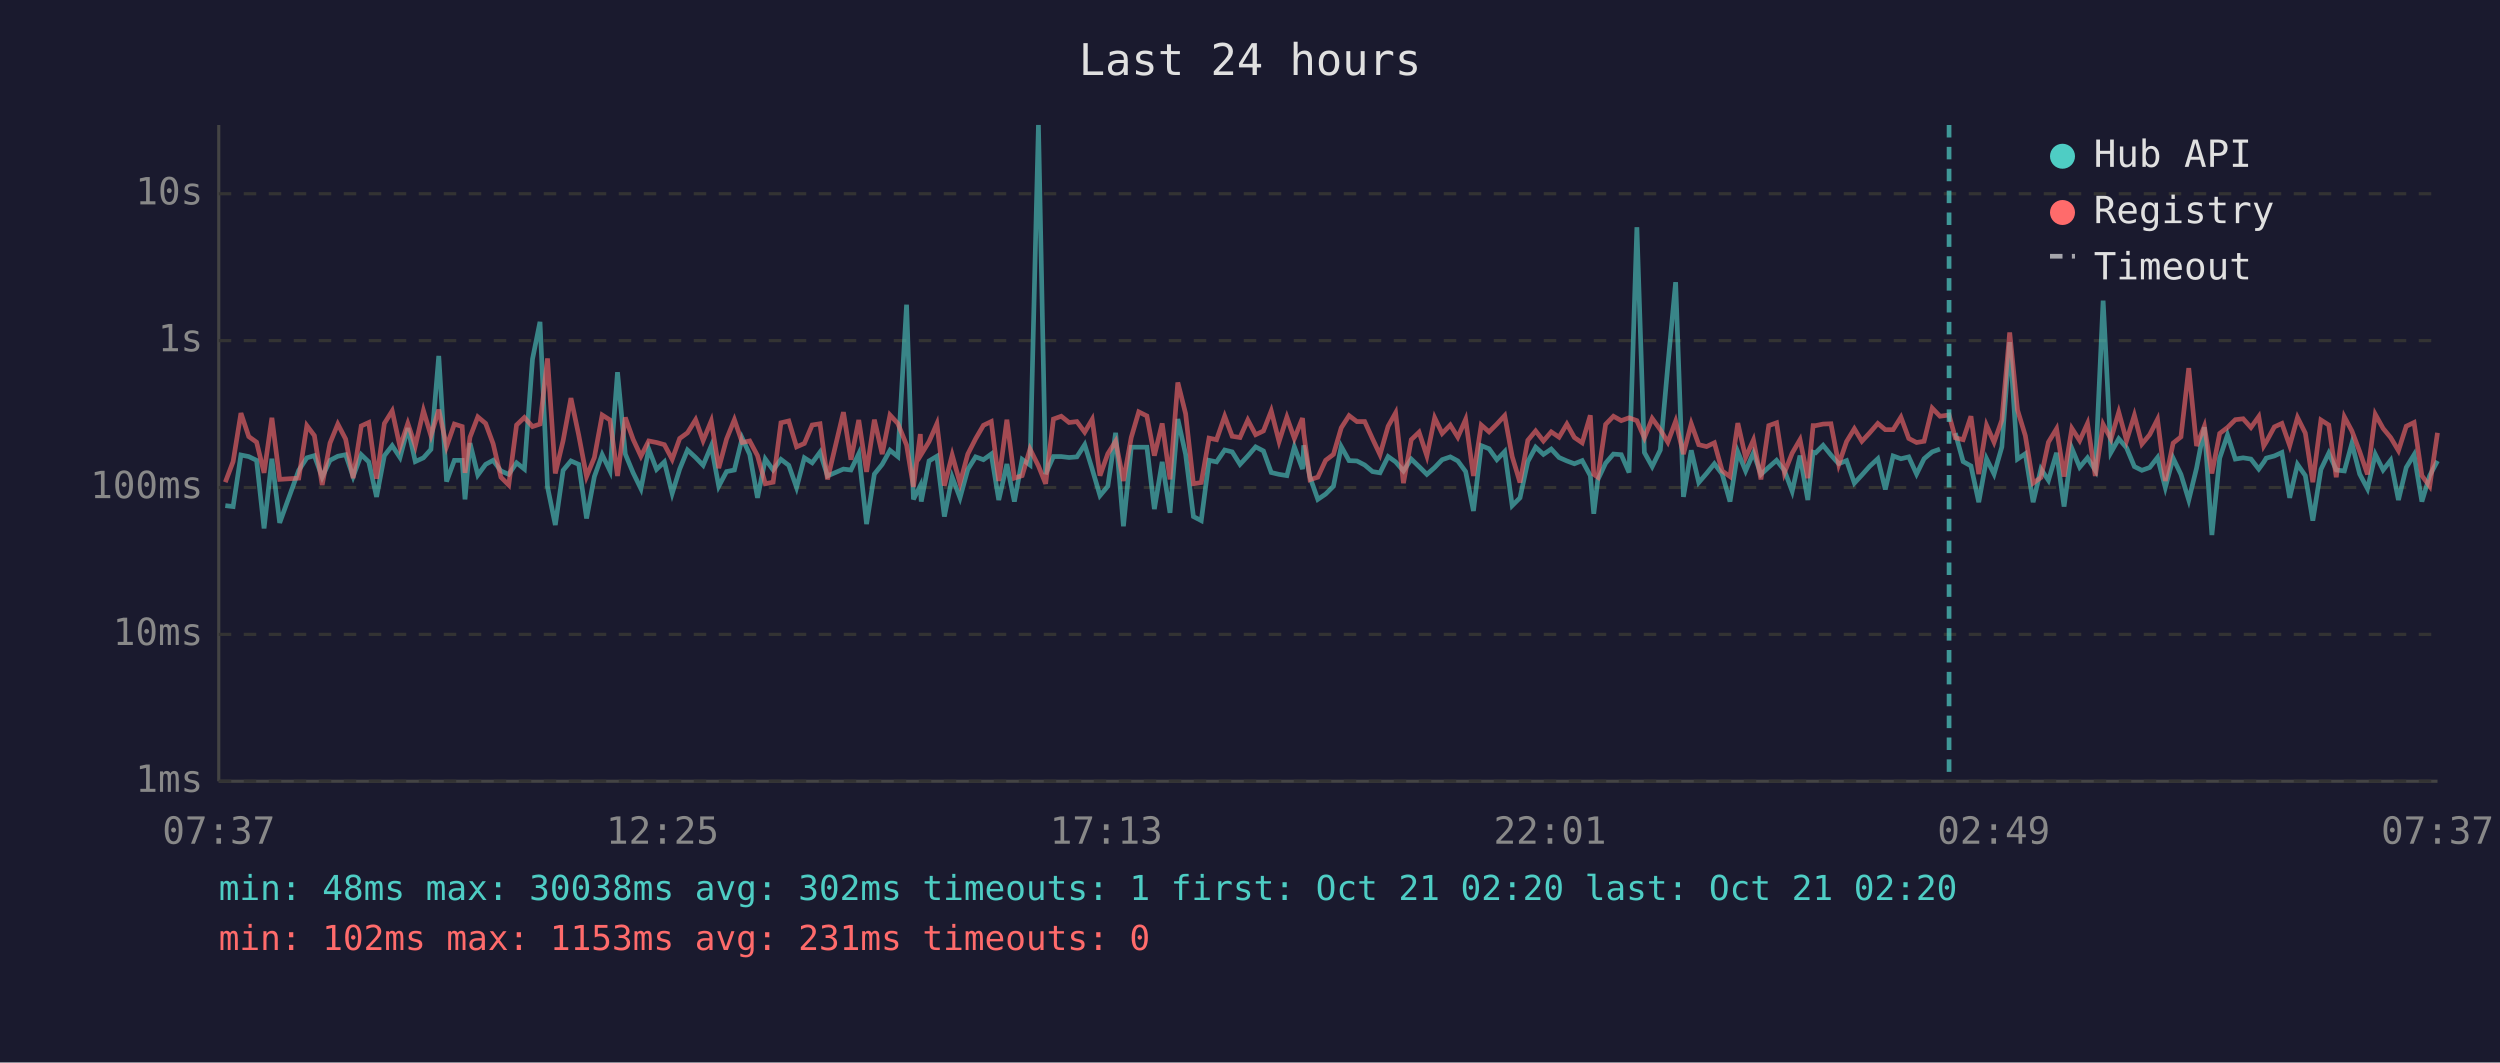
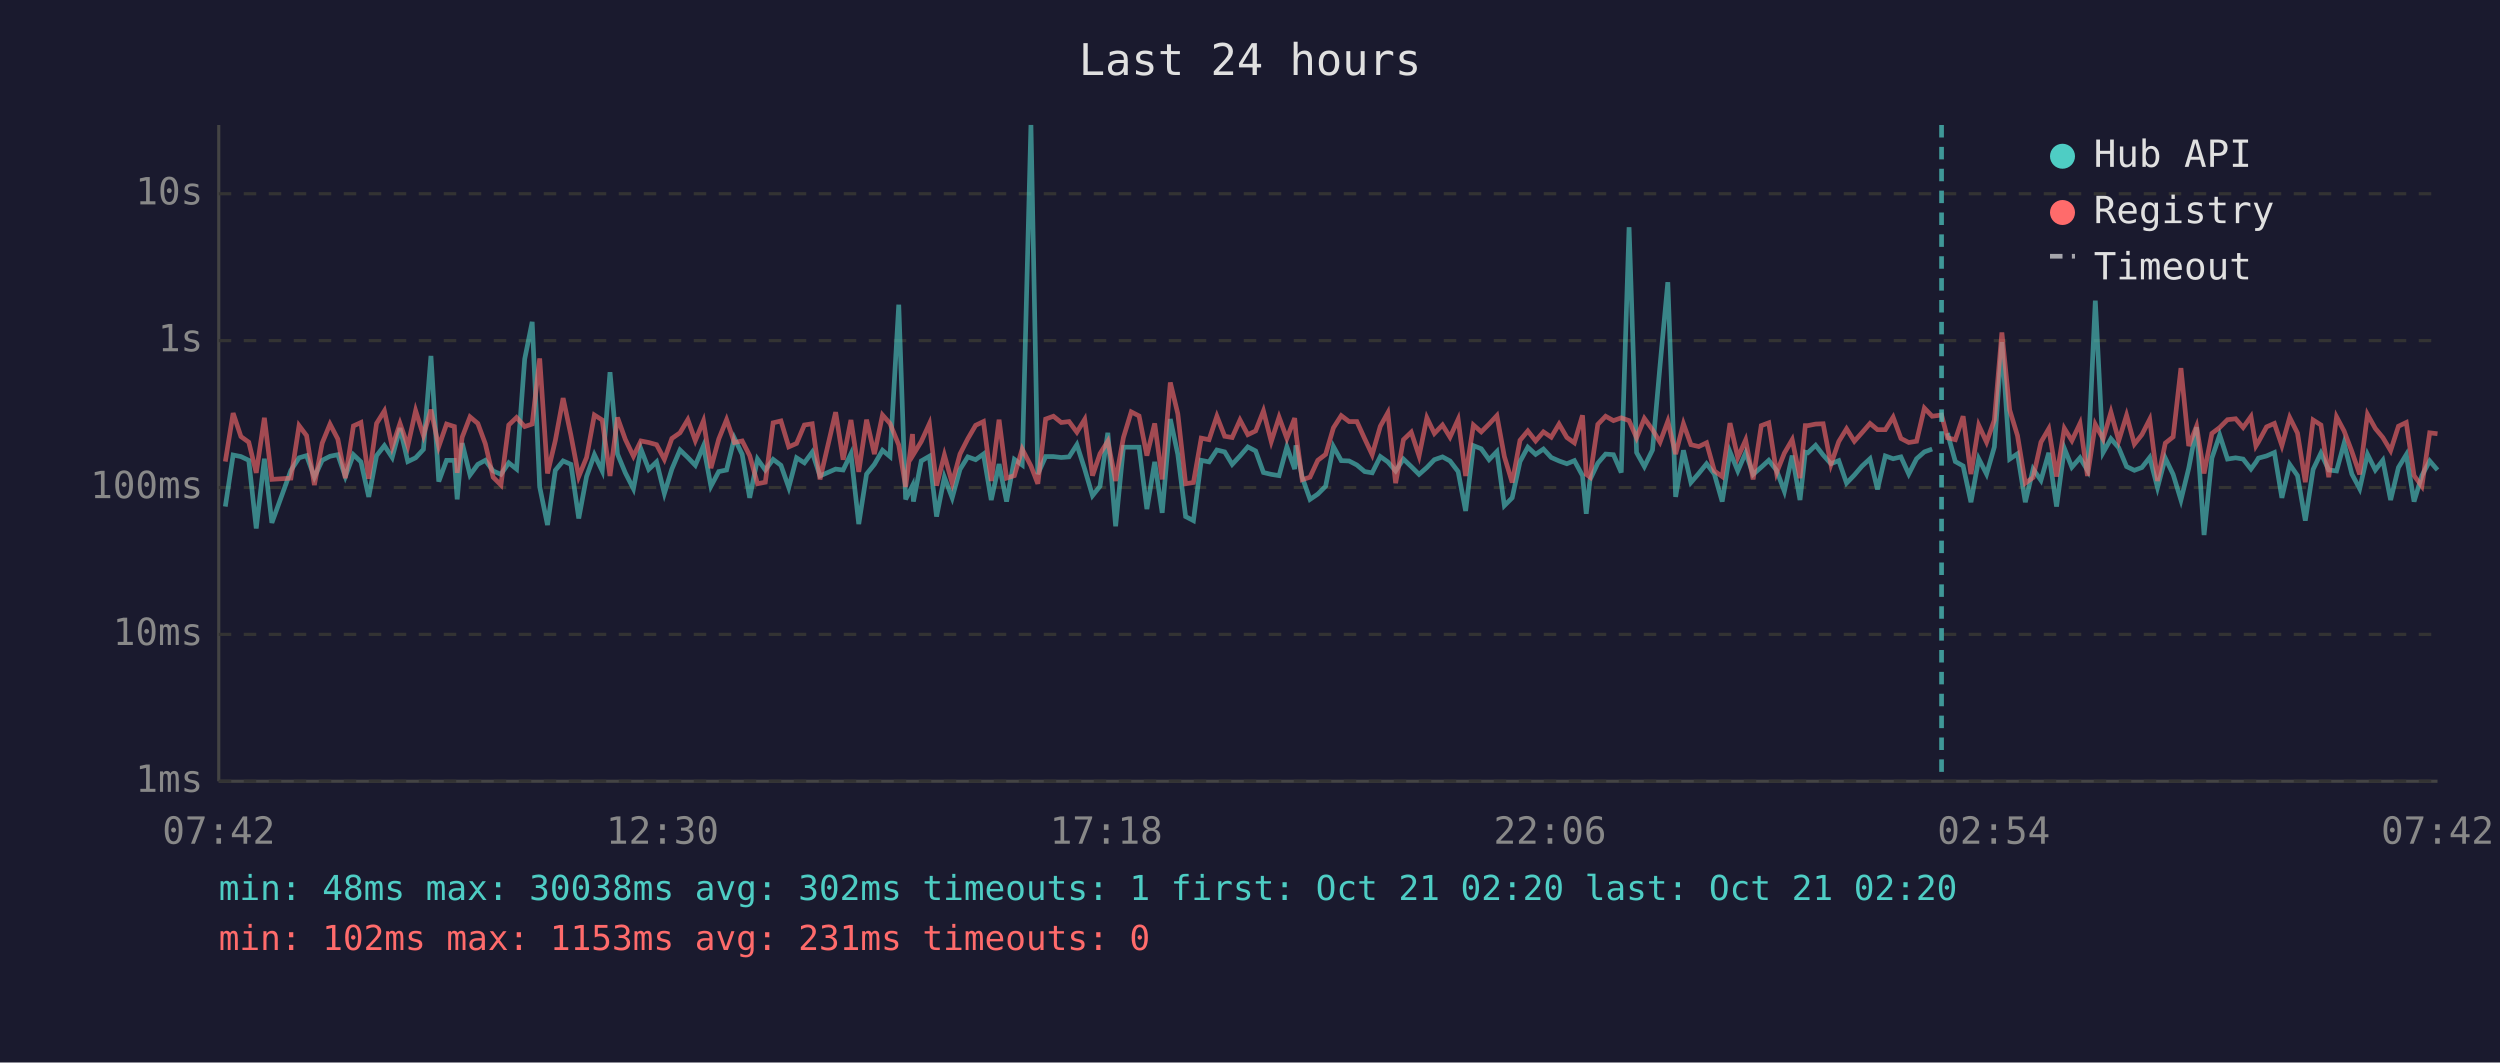
<svg xmlns="http://www.w3.org/2000/svg" viewBox="0 0 800 340" font-family="monospace" font-size="12">
  <rect width="800" height="340" fill="#1a1a2e" />
  <text x="400" y="24" fill="#e0e0e0" font-size="14" text-anchor="middle">Last 24 hours</text>
  <line x1="70" y1="40" x2="70" y2="250" stroke="#444" stroke-width="1" />
  <line x1="70" y1="250" x2="780" y2="250" stroke="#444" stroke-width="1" />
  <line x1="70" y1="250" x2="780" y2="250" stroke="#333" stroke-width="1" stroke-dasharray="4" />
  <text x="65" y="250" fill="#888" text-anchor="end" dominant-baseline="middle">1ms</text>
  <line x1="70" y1="203" x2="780" y2="203" stroke="#333" stroke-width="1" stroke-dasharray="4" />
  <text x="65" y="203" fill="#888" text-anchor="end" dominant-baseline="middle">10ms</text>
  <line x1="70" y1="156" x2="780" y2="156" stroke="#333" stroke-width="1" stroke-dasharray="4" />
  <text x="65" y="156" fill="#888" text-anchor="end" dominant-baseline="middle">100ms</text>
  <line x1="70" y1="109" x2="780" y2="109" stroke="#333" stroke-width="1" stroke-dasharray="4" />
  <text x="65" y="109" fill="#888" text-anchor="end" dominant-baseline="middle">1s</text>
  <line x1="70" y1="62" x2="780" y2="62" stroke="#333" stroke-width="1" stroke-dasharray="4" />
  <text x="65" y="62" fill="#888" text-anchor="end" dominant-baseline="middle">10s</text>
-   <text x="70" y="270" fill="#888" text-anchor="middle">07:37</text>
-   <text x="212" y="270" fill="#888" text-anchor="middle">12:25</text>
-   <text x="354" y="270" fill="#888" text-anchor="middle">17:13</text>
-   <text x="496" y="270" fill="#888" text-anchor="middle">22:01</text>
-   <text x="638" y="270" fill="#888" text-anchor="middle">02:49</text>
-   <text x="780" y="270" fill="#888" text-anchor="middle">07:37</text>
-   <polyline points="72.1,161.8 74.6,162.1 77.1,145.6 79.6,146.1 82.1,147.3 84.5,169.1 87.0,146.8 89.5,167.3 95.6,150.5 98.2,146.5 100.6,145.8 103.1,152.7 105.6,147.3 108.1,146.0 110.6,145.5 113.0,152.5 115.6,145.5 118.0,147.8 120.5,159.0 123.0,145.8 125.5,142.6 128.0,146.4 130.5,137.0 132.9,147.7 135.5,146.5 137.9,143.8 140.4,113.9 142.9,154.1 145.4,147.3 147.9,147.3 148.8,159.8 150.4,141.8 152.9,152.0 155.4,148.6 157.8,147.3 160.3,150.7 162.8,151.8 165.3,148.1 167.8,150.1 170.4,114.9 172.8,103.0 175.2,155.8 177.7,168.0 180.2,150.5 182.7,147.5 185.2,148.6 187.7,165.9 190.2,152.5 192.7,145.5 195.2,150.7 197.6,119.1 200.1,145.3 202.6,151.3 205.1,156.4 207.6,143.7 210.1,150.2 212.6,147.8 215.1,157.9 217.5,150.1 220.0,144.0 222.6,146.4 225.0,148.9 227.6,142.7 230.0,155.6 232.5,150.9 235.0,150.4 237.5,140.2 239.9,145.4 242.4,159.3 244.9,146.9 247.4,150.4 249.9,147.0 252.4,148.9 254.9,156.0 257.4,146.5 259.9,148.1 262.4,144.7 264.8,152.3 269.9,150.1 272.3,150.4 274.8,145.2 277.3,167.7 279.8,151.7 282.3,148.6 284.8,144.1 287.3,146.1 290.1,97.5 292.3,159.8 294.5,155.4 294.8,160.5 297.3,147.5 299.8,146.0 302.2,165.3 304.7,152.7 307.2,159.3 309.7,150.2 312.2,146.2 314.7,147.1 317.2,145.3 319.6,160.0 322.2,148.5 324.6,160.5 327.1,147.0 329.6,148.8 332.3,40.0 334.6,151.7 337.1,146.1 339.6,146.1 342.1,146.4 344.6,146.2 347.1,142.3 349.5,150.1 352.0,158.6 354.5,155.6 357.0,138.5 359.5,168.4 362.0,143.1 364.4,143.1 367.0,143.1 369.4,162.9 371.9,147.8 374.4,164.1 376.9,134.1 379.4,145.4 381.9,165.3 384.4,166.6 386.9,147.3 389.3,147.8 391.9,144.0 394.3,144.6 396.8,148.6 399.3,145.9 401.8,143.0 404.3,144.3 406.8,151.2 409.3,151.8 411.8,152.2 414.2,143.0 416.8,150.1 417.2,142.5 419.2,152.7 421.7,159.8 424.2,158.1 426.7,155.6 429.2,142.9 431.7,147.4 434.2,147.5 436.7,148.8 439.2,150.9 441.6,151.3 444.2,146.1 446.6,147.8 449.1,150.7 451.6,146.9 454.1,149.3 456.6,151.8 459.1,149.6 461.5,147.1 464.1,146.2 466.5,147.5 469.0,150.9 471.5,163.5 474.0,142.6 476.5,143.6 479.0,147.1 481.5,144.5 483.9,161.8 486.4,159.3 488.9,147.7 491.4,143.1 493.9,145.4 496.4,143.7 498.9,146.4 501.4,147.5 503.8,148.4 506.3,147.4 508.9,152.2 510.0,164.4 511.3,153.5 513.8,148.2 516.3,145.3 518.8,145.5 521.3,151.2 523.8,72.7 526.2,144.8 528.7,149.3 531.3,144.0 533.7,117.1 536.2,90.3 538.7,159.0 541.2,144.1 543.6,154.4 546.1,151.5 548.6,148.4 551.1,151.7 553.6,160.5 556.1,144.6 558.6,150.7 561.1,144.9 563.5,151.8 566.0,149.5 568.5,147.3 571.0,150.5 573.5,157.2 576.0,145.8 578.5,160.0 580.2,144.7 581.0,144.9 583.4,142.5 585.9,145.6 588.4,148.4 590.9,147.4 593.4,154.6 595.8,152.0 598.3,149.2 600.9,146.8 603.3,156.6 605.8,145.9 608.3,146.8 610.8,146.2 613.3,151.7 615.7,146.8 618.3,144.6 620.8,143.7" fill="none" stroke="#4ecdc4" stroke-width="1.5" opacity="0.6" />
-   <polyline points="625.7,138.6 628.2,147.7 630.7,149.1 633.2,160.7 635.7,146.8 638.1,151.7 640.6,143.0 643.1,109.5 645.6,146.9 648.1,145.2 650.6,160.7 653.1,150.1 655.5,153.7 658.1,144.9 660.5,162.1 663.0,143.5 665.5,149.5 668.0,146.5 670.5,150.5 673.0,96.2 675.5,144.8 678.0,140.4 680.5,143.3 683.0,149.3 685.4,150.5 687.9,149.6 690.4,146.4 692.9,156.0 695.4,146.6 697.9,151.8 700.4,160.0 702.9,149.8 705.4,136.7 707.8,171.2 710.3,146.6 712.8,139.2 715.3,146.9 717.8,146.5 720.3,146.9 722.8,150.1 724.4,147.9 725.2,146.6 727.8,145.9 730.2,144.8 732.7,159.3 735.2,148.6 737.7,152.2 740.1,166.6 742.7,150.2 745.2,145.0 747.6,150.4 750.2,150.7 752.6,141.9 755.1,151.7 757.6,156.4 760.1,145.4 762.6,150.4 765.0,147.3 767.5,160.0 770.0,149.6 772.5,145.5 775.0,160.5 777.5,152.2 780.0,147.5" fill="none" stroke="#4ecdc4" stroke-width="1.5" opacity="0.6" />
-   <polyline points="72.1,154.3 74.6,147.7 77.1,132.2 79.6,139.7 82.1,141.5 84.5,151.3 87.0,133.7 89.5,153.4 95.6,153.0 98.2,136.2 100.6,139.4 103.1,155.2 105.6,141.8 108.1,135.7 110.6,140.5 113.0,153.0 115.6,136.3 118.0,135.2 120.5,153.2 123.0,135.5 125.5,131.5 128.0,143.0 130.5,135.5 132.9,142.7 135.5,131.4 137.9,139.4 140.4,131.1 142.9,142.9 145.4,135.7 147.9,136.5 148.8,151.3 150.4,139.9 152.9,133.4 155.4,135.5 157.8,142.0 160.3,152.7 162.8,155.2 165.3,136.0 167.8,133.6 170.4,136.5 172.8,135.7 175.2,114.7 177.7,151.5 180.2,141.0 182.7,127.4 185.2,139.3 187.7,152.5 190.2,146.4 192.7,132.8 195.2,134.4 197.6,152.3 200.1,133.6 202.6,140.6 205.1,146.0 207.6,141.1 210.1,141.6 212.6,142.3 215.1,147.0 217.5,140.3 220.0,138.5 222.6,134.3 225.0,141.0 227.6,134.7 230.0,149.8 232.5,140.5 235.0,134.3 237.5,141.6 239.9,141.1 242.4,145.8 244.9,154.8 247.4,154.3 249.9,135.3 252.4,134.7 254.9,143.0 257.4,141.9 259.9,136.0 262.4,135.6 264.8,153.4 269.9,131.9 272.3,147.1 274.8,134.4 277.3,151.0 279.8,134.3 282.3,145.3 284.8,132.8 287.3,135.5 290.1,142.4 292.3,155.8 294.5,138.9 294.8,145.4 297.3,141.3 299.8,135.6 302.2,155.4 304.7,145.6 307.2,154.6 309.7,145.3 312.2,140.4 314.7,136.1 317.2,134.9 319.6,153.9 322.2,134.3 324.6,153.0 327.1,152.2 329.6,143.7 332.3,149.1 334.6,154.8 337.1,134.1 339.6,133.2 342.1,135.2 344.6,134.9 347.1,138.3 349.5,134.2 352.0,152.2 354.5,145.2 357.0,141.2 359.5,153.9 362.0,140.0 364.4,131.8 367.0,133.1 369.4,145.8 371.9,135.5 374.4,153.4 376.9,122.4 379.4,132.4 381.9,154.8 384.4,154.4 386.9,140.2 389.3,140.7 391.9,133.2 394.3,139.6 396.8,140.0 399.3,134.4 401.8,139.1 404.3,137.9 406.8,131.5 409.3,141.3 411.8,133.5 414.2,140.3 416.8,133.8 417.2,138.6 419.2,153.5 421.7,152.7 424.2,147.3 426.7,145.4 429.2,136.9 431.7,133.0 434.2,134.9 436.7,134.9 439.2,140.4 441.6,145.5 444.2,136.4 446.6,132.1 449.1,154.6 451.6,140.7 454.1,138.3 456.6,145.9 459.1,133.7 461.5,138.7 464.1,136.0 466.5,139.9 469.0,134.2 471.5,152.3 474.0,136.0 476.5,138.2 479.0,135.7 481.5,133.0 483.9,146.1 486.4,154.4 488.9,140.9 491.4,137.9 493.9,141.1 496.4,138.2 498.9,139.9 501.4,135.7 503.8,140.0 506.3,141.7 508.9,132.9 510.0,151.8 511.3,152.7 513.8,135.8 516.3,133.2 518.8,134.6 521.3,133.7 523.8,134.6 526.2,140.1 528.7,133.9 531.3,137.5 533.7,141.5 536.2,134.8 538.7,145.3 541.2,135.6 543.6,142.3 546.1,142.9 548.6,141.7 551.1,150.7 553.6,152.5 556.1,135.4 558.6,146.4 561.1,140.8 563.5,153.4 566.0,136.2 568.5,135.3 571.0,151.3 573.5,145.0 576.0,140.7 578.5,153.0 580.2,136.2 581.0,136.2 583.4,135.7 585.9,135.6 588.4,148.6 590.9,141.3 593.4,137.2 595.8,141.2 598.3,138.5 600.9,135.5 603.3,137.5 605.8,137.5 608.3,133.5 610.8,140.3 613.3,141.6 615.7,141.2 618.3,130.6 620.8,133.2 623.7,132.8 625.7,140.1 628.2,140.7 630.7,133.2 633.2,151.7 635.7,136.1 638.1,141.5 640.6,134.4 643.1,106.4 645.6,131.2 648.1,139.4 650.6,154.6 653.1,152.8 655.5,141.5 658.1,137.2 660.5,152.5 663.0,137.1 665.5,141.0 668.0,135.5 670.5,152.3 673.0,135.8 675.5,140.5 678.0,131.9 680.5,141.0 683.0,132.9 685.4,142.1 687.9,139.1 690.4,134.2 692.9,153.9 695.4,141.8 697.9,139.8 700.4,117.8 702.9,142.7 705.4,136.4 707.8,151.5 710.3,138.7 712.8,136.8 715.3,134.3 717.8,134.0 720.3,136.8 722.8,133.3 724.4,142.7 725.2,141.4 727.8,136.6 730.2,135.5 732.7,142.6 735.2,133.6 737.7,138.6 740.1,154.3 742.7,134.4 745.2,136.0 747.6,152.7 750.2,133.4 752.6,137.9 755.1,144.5 757.6,151.8 760.1,132.6 762.6,137.1 765.0,140.0 767.5,144.2 770.0,136.4 772.5,135.2 775.0,152.2 777.5,155.6 780.0,138.5" fill="none" stroke="#ff6b6b" stroke-width="1.5" opacity="0.6" />
-   <line x1="623.7" y1="40" x2="623.7" y2="250" stroke="#4ecdc4" stroke-width="1.5" stroke-dasharray="4,3" opacity="0.7" />
+   <text x="70" y="270" fill="#888" text-anchor="middle">07:42</text>
+   <text x="212" y="270" fill="#888" text-anchor="middle">12:30</text>
+   <text x="354" y="270" fill="#888" text-anchor="middle">17:18</text>
+   <text x="496" y="270" fill="#888" text-anchor="middle">22:06</text>
+   <text x="638" y="270" fill="#888" text-anchor="middle">02:54</text>
+   <text x="780" y="270" fill="#888" text-anchor="middle">07:42</text>
+   <polyline points="72.1,162.1 74.6,145.6 77.1,146.1 79.6,147.3 82.0,169.1 84.6,146.8 87.0,167.3 93.1,150.5 95.7,146.5 98.1,145.8 100.6,152.7 103.1,147.3 105.6,146.0 108.1,145.5 110.5,152.5 113.1,145.5 115.5,147.8 118.0,159.0 120.5,145.8 123.0,142.6 125.5,146.4 128.0,137.0 130.5,147.7 133.0,146.5 135.5,143.8 137.9,113.9 140.4,154.1 142.9,147.3 145.4,147.3 146.3,159.8 147.9,141.8 150.4,152.0 152.9,148.6 155.3,147.3 157.8,150.7 160.3,151.8 162.8,148.1 165.3,150.1 167.9,114.9 170.3,103.0 172.7,155.8 175.2,168.0 177.7,150.5 180.2,147.5 182.7,148.6 185.2,165.9 187.7,152.5 190.2,145.5 192.7,150.7 195.2,119.1 197.6,145.3 200.1,151.3 202.7,156.4 205.1,143.7 207.6,150.2 210.1,147.8 212.6,157.9 215.0,150.1 217.6,144.0 220.1,146.4 222.5,148.9 225.1,142.7 227.5,155.6 230.0,150.9 232.5,150.4 235.0,140.2 237.5,145.4 239.9,159.3 242.4,146.9 244.9,150.4 247.4,147.0 249.9,148.9 252.4,156.0 254.9,146.5 257.4,148.1 259.9,144.7 262.4,152.3 267.4,150.1 269.8,150.4 272.3,145.2 274.8,167.7 277.3,151.7 279.8,148.6 282.4,144.1 284.8,146.1 287.6,97.5 289.8,159.8 292.0,155.4 292.3,160.5 294.8,147.5 297.4,146.0 299.7,165.3 302.2,152.7 304.7,159.3 307.2,150.2 309.7,146.2 312.2,147.1 314.7,145.3 317.2,160.0 319.7,148.5 322.1,160.5 324.6,147.0 327.1,148.8 329.9,40.0 332.1,151.7 334.6,146.1 337.1,146.1 339.6,146.4 342.1,146.2 344.6,142.3 347.1,150.1 349.6,158.6 352.0,155.6 354.5,138.5 357.0,168.4 359.5,143.1 362.0,143.1 364.5,143.1 367.0,162.9 369.5,147.8 371.9,164.1 374.5,134.1 376.9,145.4 379.4,165.3 381.9,166.6 384.4,147.3 386.9,147.8 389.4,144.0 391.9,144.6 394.3,148.6 396.8,145.9 399.3,143.0 401.8,144.3 404.3,151.2 406.8,151.8 409.3,152.2 411.8,143.0 414.3,150.1 414.7,142.5 416.7,152.7 419.2,159.8 421.7,158.1 424.2,155.6 426.7,142.9 429.2,147.4 431.7,147.5 434.2,148.8 436.7,150.9 439.1,151.3 441.7,146.1 444.1,147.8 446.6,150.7 449.1,146.9 451.6,149.3 454.1,151.8 456.6,149.6 459.0,147.1 461.6,146.2 464.0,147.5 466.6,150.9 469.0,163.5 471.5,142.6 474.0,143.6 476.5,147.1 479.0,144.5 481.4,161.8 483.9,159.3 486.4,147.7 488.9,143.1 491.4,145.4 493.9,143.7 496.4,146.4 498.9,147.5 501.4,148.4 503.8,147.4 506.4,152.2 507.6,164.4 508.8,153.5 511.3,148.2 513.8,145.3 516.3,145.5 518.8,151.2 521.3,72.7 523.7,144.8 526.2,149.3 528.8,144.0 531.2,117.1 533.7,90.3 536.2,159.0 538.7,144.1 541.1,154.4 543.6,151.5 546.1,148.4 548.6,151.7 551.1,160.5 553.6,144.6 556.1,150.7 558.6,144.9 561.0,151.8 563.6,149.5 566.0,147.3 568.5,150.5 571.0,157.2 573.5,145.8 576.0,160.0 577.7,144.7 578.5,144.9 581.0,142.5 583.4,145.6 585.9,148.4 588.4,147.4 590.9,154.6 593.4,152.0 595.8,149.2 598.4,146.8 600.8,156.6 603.3,145.9 605.8,146.8 608.3,146.2 610.8,151.7 613.3,146.8 615.8,144.6 618.3,143.7" fill="none" stroke="#4ecdc4" stroke-width="1.5" opacity="0.6" />
+   <polyline points="623.2,138.6 625.7,147.7 628.2,149.1 630.7,160.7 633.2,146.8 635.7,151.7 638.2,143.0 640.6,109.5 643.1,146.9 645.6,145.2 648.1,160.7 650.6,150.1 653.1,153.7 655.6,144.9 658.1,162.1 660.6,143.5 663.0,149.5 665.6,146.5 668.0,150.5 670.5,96.2 673.0,144.8 675.5,140.4 678.0,143.3 680.5,149.3 683.0,150.5 685.4,149.6 687.9,146.4 690.4,156.0 692.9,146.6 695.4,151.8 697.9,160.0 700.4,149.8 702.9,136.7 705.3,171.2 707.8,146.6 710.3,139.2 712.8,146.9 715.4,146.5 717.8,146.9 720.3,150.1 721.9,147.9 722.7,146.6 725.3,145.9 727.8,144.8 730.2,159.3 732.7,148.6 735.2,152.2 737.7,166.6 740.2,150.2 742.7,145.0 745.2,150.4 747.7,150.7 750.1,141.9 752.6,151.7 755.1,156.4 757.6,145.4 760.1,150.4 762.5,147.3 765.0,160.0 767.5,149.6 770.0,145.5 772.5,160.5 775.0,152.2 777.5,147.5 780.0,150.4" fill="none" stroke="#4ecdc4" stroke-width="1.5" opacity="0.6" />
+   <polyline points="72.1,147.7 74.6,132.2 77.1,139.7 79.6,141.5 82.0,151.3 84.6,133.7 87.0,153.4 93.1,153.0 95.7,136.2 98.1,139.4 100.6,155.2 103.1,141.8 105.6,135.7 108.1,140.5 110.5,153.0 113.1,136.3 115.5,135.2 118.0,153.2 120.5,135.5 123.0,131.5 125.5,143.0 128.0,135.5 130.5,142.7 133.0,131.4 135.5,139.4 137.9,131.1 140.4,142.9 142.9,135.7 145.4,136.5 146.3,151.3 147.9,139.9 150.4,133.4 152.9,135.5 155.3,142.0 157.8,152.7 160.3,155.2 162.8,136.0 165.3,133.6 167.9,136.5 170.3,135.7 172.7,114.7 175.2,151.5 177.7,141.0 180.2,127.4 182.7,139.3 185.2,152.5 187.7,146.4 190.2,132.8 192.7,134.4 195.2,152.3 197.6,133.6 200.1,140.6 202.7,146.0 205.1,141.1 207.6,141.6 210.1,142.3 212.6,147.0 215.0,140.3 217.6,138.5 220.1,134.3 222.5,141.0 225.1,134.7 227.5,149.8 230.0,140.5 232.5,134.3 235.0,141.6 237.5,141.1 239.9,145.8 242.4,154.8 244.9,154.3 247.4,135.3 249.9,134.7 252.4,143.0 254.9,141.9 257.4,136.0 259.9,135.6 262.4,153.4 267.4,131.9 269.8,147.1 272.3,134.4 274.8,151.0 277.3,134.3 279.8,145.3 282.4,132.8 284.8,135.5 287.6,142.4 289.8,155.8 292.0,138.9 292.3,145.4 294.8,141.3 297.4,135.6 299.7,155.4 302.2,145.6 304.7,154.6 307.2,145.3 309.7,140.4 312.2,136.1 314.7,134.9 317.2,153.9 319.7,134.3 322.1,153.0 324.6,152.2 327.1,143.7 329.9,149.1 332.1,154.8 334.6,134.1 337.1,133.2 339.6,135.2 342.1,134.9 344.6,138.3 347.1,134.2 349.6,152.2 352.0,145.2 354.5,141.2 357.0,153.9 359.5,140.0 362.0,131.8 364.5,133.1 367.0,145.8 369.5,135.5 371.9,153.4 374.5,122.4 376.9,132.4 379.4,154.8 381.9,154.4 384.4,140.2 386.9,140.7 389.4,133.2 391.9,139.6 394.3,140.0 396.8,134.4 399.3,139.1 401.8,137.9 404.3,131.5 406.8,141.3 409.3,133.5 411.8,140.3 414.3,133.8 414.7,138.6 416.7,153.5 419.2,152.7 421.7,147.3 424.2,145.4 426.7,136.9 429.2,133.0 431.7,134.9 434.2,134.9 436.7,140.4 439.1,145.5 441.7,136.4 444.1,132.1 446.6,154.6 449.1,140.7 451.6,138.3 454.1,145.9 456.6,133.7 459.0,138.7 461.6,136.0 464.0,139.9 466.6,134.2 469.0,152.3 471.5,136.0 474.0,138.2 476.5,135.7 479.0,133.0 481.4,146.1 483.9,154.4 486.4,140.9 488.9,137.9 491.4,141.1 493.9,138.2 496.4,139.9 498.9,135.7 501.4,140.0 503.8,141.7 506.4,132.9 507.6,151.8 508.8,152.7 511.3,135.8 513.8,133.2 516.3,134.6 518.8,133.7 521.3,134.6 523.7,140.1 526.2,133.9 528.8,137.5 531.2,141.5 533.7,134.8 536.2,145.3 538.7,135.6 541.1,142.3 543.6,142.9 546.1,141.7 548.6,150.7 551.1,152.5 553.6,135.4 556.1,146.4 558.6,140.8 561.0,153.4 563.6,136.2 566.0,135.3 568.5,151.3 571.0,145.0 573.5,140.7 576.0,153.0 577.7,136.2 578.5,136.2 581.0,135.7 583.4,135.6 585.9,148.6 588.4,141.3 590.9,137.2 593.4,141.2 595.8,138.5 598.4,135.5 600.8,137.5 603.3,137.5 605.8,133.5 608.3,140.3 610.8,141.6 613.3,141.2 615.8,130.6 618.3,133.2 621.3,132.8 623.2,140.1 625.7,140.7 628.2,133.2 630.7,151.7 633.2,136.1 635.7,141.5 638.2,134.4 640.6,106.4 643.1,131.2 645.6,139.4 648.1,154.6 650.6,152.8 653.1,141.5 655.6,137.2 658.1,152.5 660.6,137.1 663.0,141.0 665.6,135.5 668.0,152.3 670.5,135.8 673.0,140.5 675.5,131.9 678.0,141.0 680.5,132.9 683.0,142.1 685.4,139.1 687.9,134.2 690.4,153.9 692.9,141.8 695.4,139.8 697.9,117.8 700.4,142.7 702.9,136.4 705.3,151.5 707.8,138.7 710.3,136.8 712.8,134.3 715.4,134.0 717.8,136.8 720.3,133.3 721.9,142.7 722.7,141.4 725.3,136.6 727.8,135.5 730.2,142.6 732.7,133.6 735.2,138.6 737.7,154.3 740.2,134.4 742.7,136.0 745.2,152.7 747.7,133.4 750.1,137.9 752.6,144.5 755.1,151.8 757.6,132.6 760.1,137.1 762.5,140.0 765.0,144.2 767.5,136.4 770.0,135.2 772.5,152.2 775.0,155.6 777.5,138.5 780.0,138.8" fill="none" stroke="#ff6b6b" stroke-width="1.5" opacity="0.6" />
+   <line x1="621.3" y1="40" x2="621.3" y2="250" stroke="#4ecdc4" stroke-width="1.5" stroke-dasharray="4,3" opacity="0.7" />
  <circle cx="660" cy="50" r="4" fill="#4ecdc4" />
  <text x="670" y="50" fill="#e0e0e0" dominant-baseline="middle">Hub API</text>
  <circle cx="660" cy="68" r="4" fill="#ff6b6b" />
  <text x="670" y="68" fill="#e0e0e0" dominant-baseline="middle">Registry</text>
  <line x1="656" y1="82" x2="664" y2="82" stroke="#e0e0e0" stroke-width="1.5" stroke-dasharray="4,3" opacity="0.7" />
  <text x="670" y="86" fill="#e0e0e0" dominant-baseline="middle">Timeout</text>
  <text x="70" y="288" fill="#4ecdc4" font-size="11">min: 48ms  max: 30038ms  avg: 302ms  timeouts: 1  first: Oct 21 02:20  last: Oct 21 02:20</text>
  <text x="70" y="304" fill="#ff6b6b" font-size="11">min: 102ms  max: 1153ms  avg: 231ms  timeouts: 0</text>
</svg>
